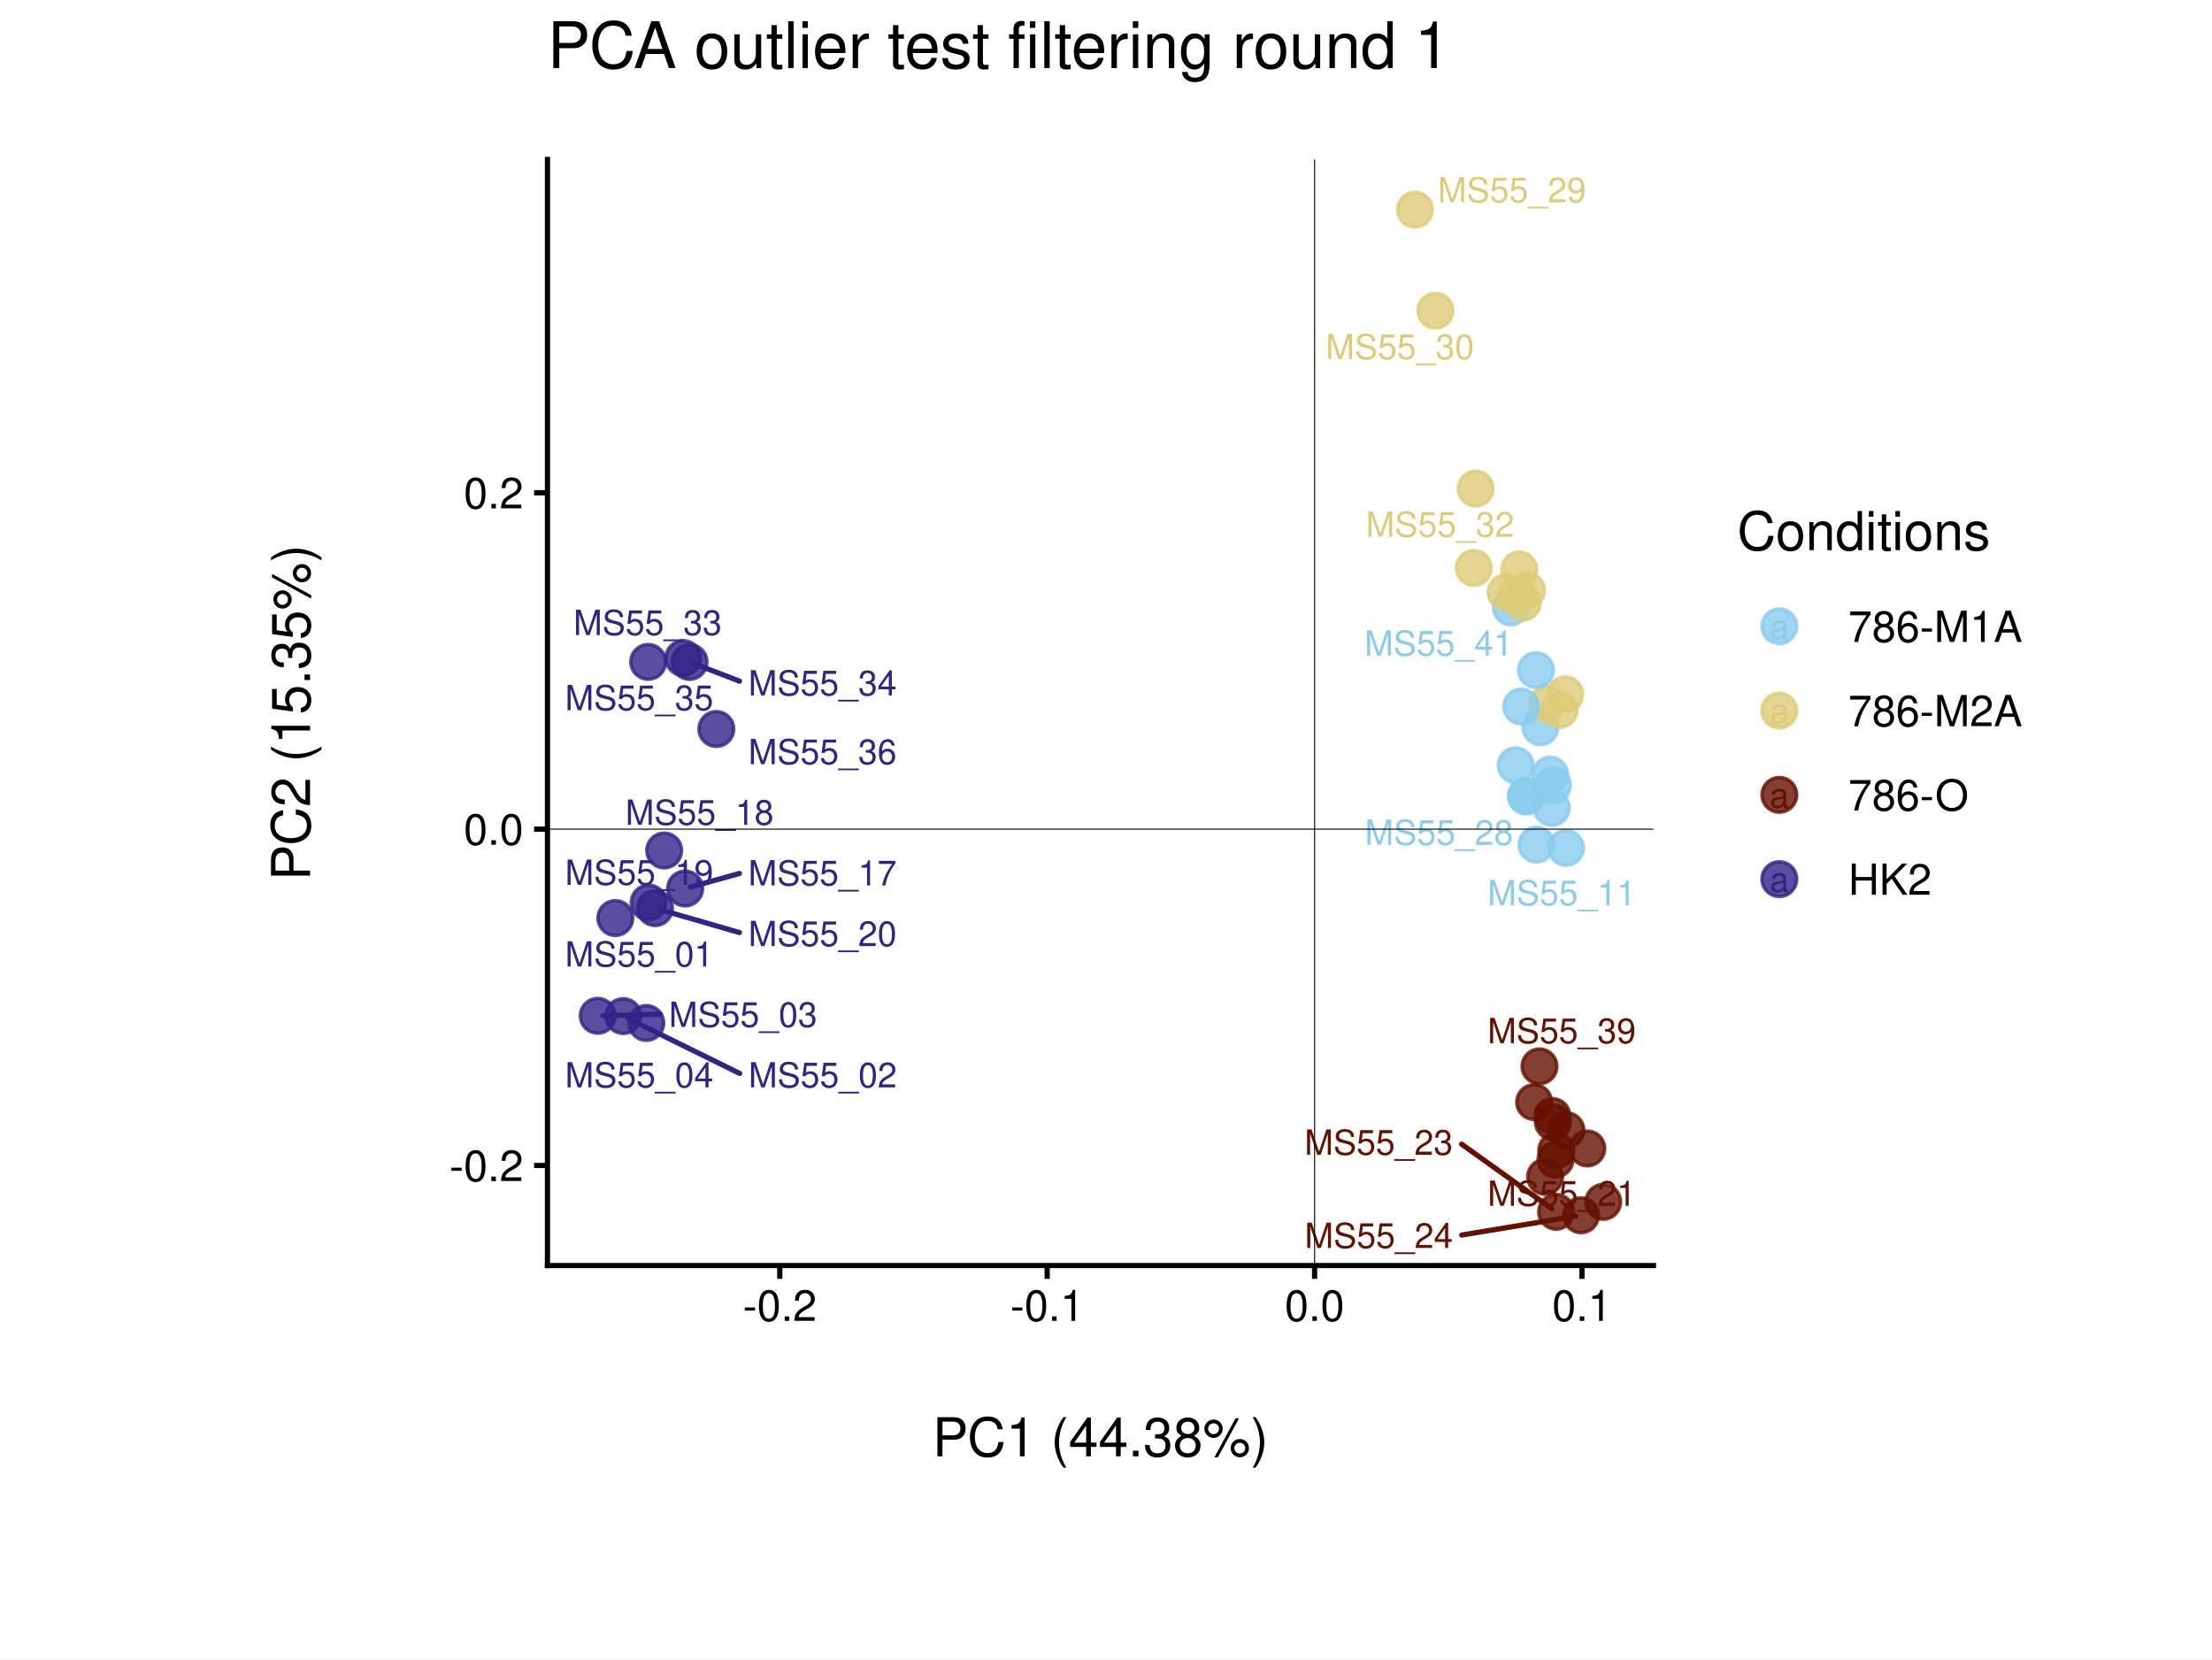
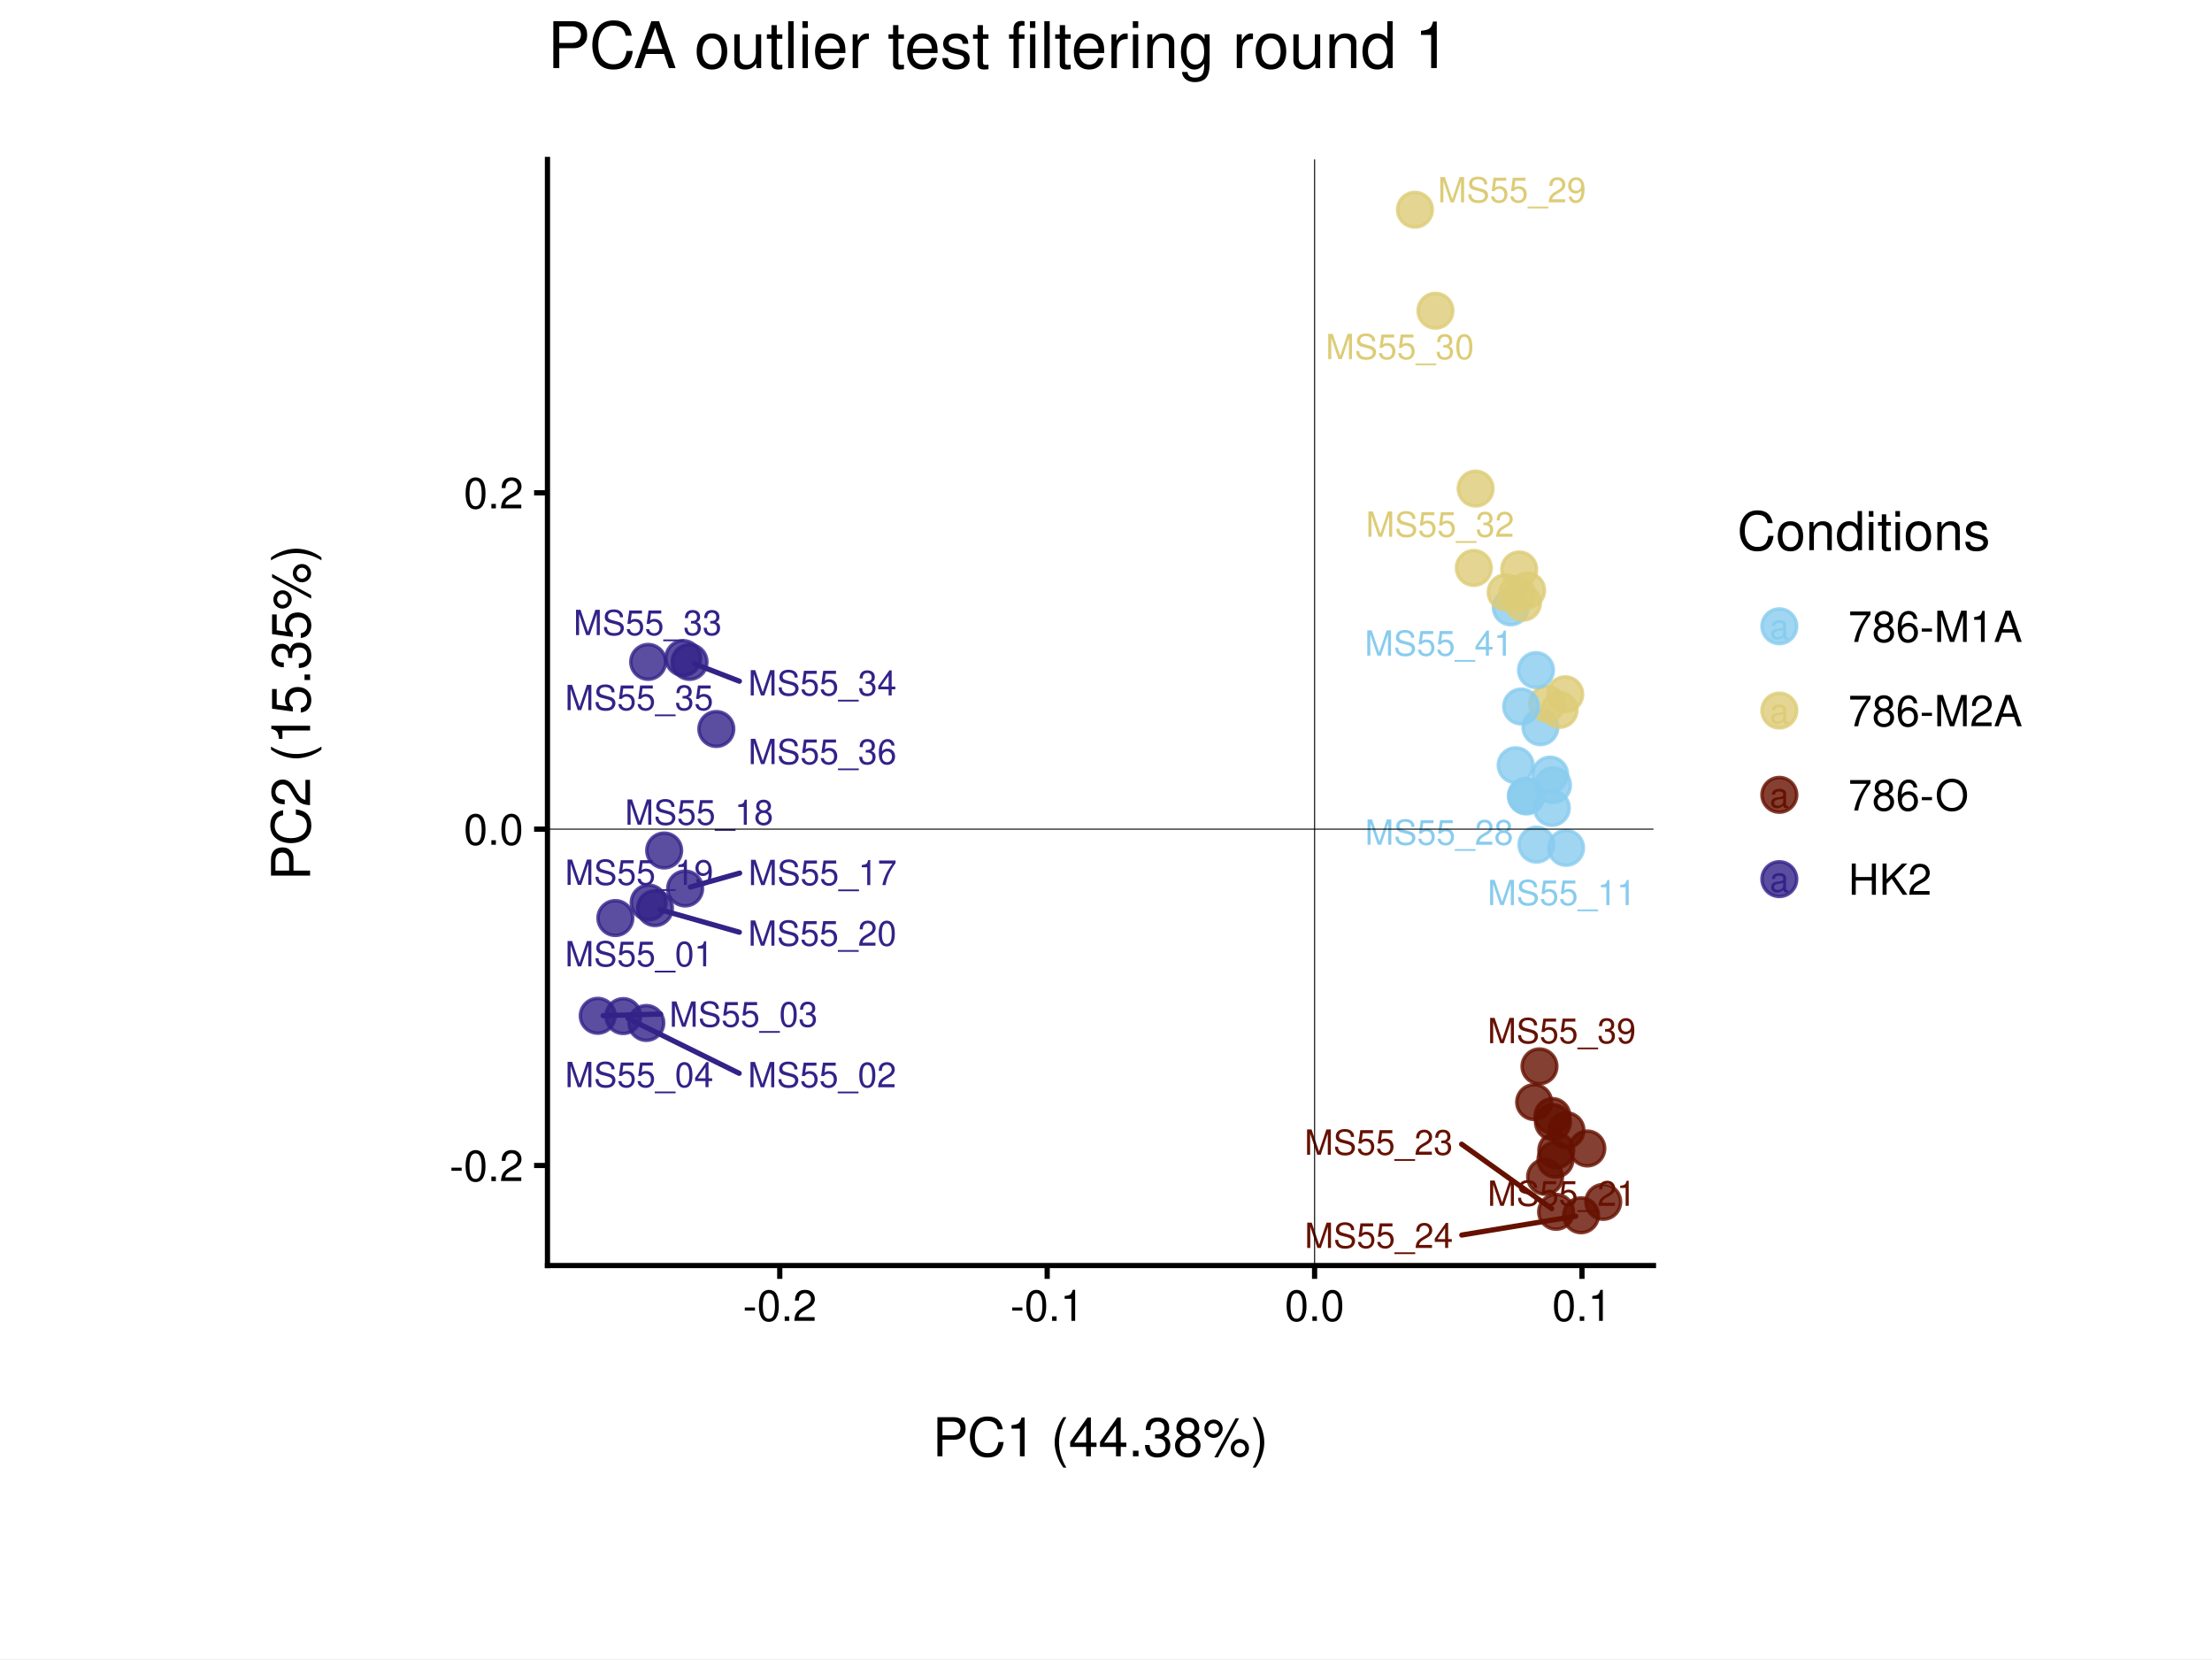
<svg xmlns="http://www.w3.org/2000/svg" width="453.54pt" height="340.16pt" viewBox="0 0 453.54 340.16">
  <g class="svglite">
    <defs>
      <style type="text/css">
    .svglite line, .svglite polyline, .svglite polygon, .svglite path, .svglite rect, .svglite circle {
      fill: none;
      stroke: #000000;
      stroke-linecap: round;
      stroke-linejoin: round;
      stroke-miterlimit: 10.00;
    }
    .svglite text {
      white-space: pre;
    }
    .svglite g.glyphgroup path {
      fill: inherit;
      stroke: none;
    }
  </style>
    </defs>
    <rect width="100%" height="100%" style="stroke: none; fill: #FFFFFF;" />
    <defs>
      <clipPath id="cpMC4wMHw0NTMuNTR8MC4wMHwzNDAuMTY=">
        <rect x="0.00" y="0.00" width="453.54" height="340.16" />
      </clipPath>
    </defs>
    <g clip-path="url(#cpMC4wMHw0NTMuNTR8MC4wMHwzNDAuMTY=)">
      <rect x="0.00" y="0.00" width="453.54" height="340.16" style="stroke-width: 1.07; stroke: #FFFFFF; fill: #FFFFFF;" />
    </g>
    <defs>
      <clipPath id="cpNS40OHw0NDguMDZ8NS40OHwzMzQuNjg=">
        <rect x="5.48" y="5.48" width="442.58" height="329.20" />
      </clipPath>
    </defs>
    <g clip-path="url(#cpNS40OHw0NDguMDZ8NS40OHwzMzQuNjg=)">
      <rect x="5.48" y="5.48" width="442.58" height="329.20" style="stroke-width: 1.07; stroke: none;" />
    </g>
    <defs>
      <clipPath id="cpMjcuMjF8NDI2LjMzfDQuMzV8MzM1Ljgx">
        <rect x="27.21" y="4.35" width="399.12" height="331.46" />
      </clipPath>
    </defs>
    <g clip-path="url(#cpMjcuMjF8NDI2LjMzfDQuMzV8MzM1Ljgx)">
      <rect x="27.21" y="4.35" width="399.12" height="331.46" style="stroke-width: 1.07; stroke: #FFFFFF; fill: #FFFFFF;" />
    </g>
    <g clip-path="url(#cpNS40OHw0NDguMDZ8NS40OHwzMzQuNjg=)">
</g>
    <g clip-path="url(#cpMC4wMHw0NTMuNTR8MC4wMHwzNDAuMTY=)">
</g>
    <defs>
      <clipPath id="cpMTEyLjI1fDMzOS4wMnwzMi42OXwyNTkuNDY=">
        <rect x="112.25" y="32.69" width="226.77" height="226.77" />
      </clipPath>
    </defs>
    <g clip-path="url(#cpMTEyLjI1fDMzOS4wMnwzMi42OXwyNTkuNDY=)">
      <rect x="112.25" y="32.69" width="226.77" height="226.77" style="stroke-width: 1.07; stroke: none; fill: #FFFFFF;" />
      <circle cx="126.17" cy="188.22" r="3.56" style="stroke-width: 0.71; stroke: #332288; stroke-opacity: 0.80; fill: #332288; fill-opacity: 0.80;" />
      <circle cx="127.79" cy="208.32" r="3.56" style="stroke-width: 0.71; stroke: #332288; stroke-opacity: 0.80; fill: #332288; fill-opacity: 0.80;" />
      <circle cx="122.56" cy="208.26" r="3.56" style="stroke-width: 0.71; stroke: #332288; stroke-opacity: 0.80; fill: #332288; fill-opacity: 0.80;" />
      <circle cx="132.52" cy="209.73" r="3.56" style="stroke-width: 0.71; stroke: #332288; stroke-opacity: 0.80; fill: #332288; fill-opacity: 0.80;" />
      <circle cx="321.18" cy="231.72" r="3.56" style="stroke-width: 0.71; stroke: #661100; stroke-opacity: 0.80; fill: #661100; fill-opacity: 0.80;" />
      <circle cx="325.46" cy="235.46" r="3.56" style="stroke-width: 0.71; stroke: #661100; stroke-opacity: 0.80; fill: #661100; fill-opacity: 0.80;" />
      <circle cx="318.93" cy="237.76" r="3.56" style="stroke-width: 0.71; stroke: #661100; stroke-opacity: 0.80; fill: #661100; fill-opacity: 0.80;" />
      <circle cx="316.80" cy="241.28" r="3.56" style="stroke-width: 0.71; stroke: #661100; stroke-opacity: 0.80; fill: #661100; fill-opacity: 0.80;" />
      <circle cx="309.76" cy="124.52" r="3.56" style="stroke-width: 0.71; stroke: #88CCEE; stroke-opacity: 0.80; fill: #88CCEE; fill-opacity: 0.80;" />
      <circle cx="315.84" cy="149.10" r="3.56" style="stroke-width: 0.71; stroke: #88CCEE; stroke-opacity: 0.80; fill: #88CCEE; fill-opacity: 0.80;" />
      <circle cx="321.10" cy="173.83" r="3.56" style="stroke-width: 0.71; stroke: #88CCEE; stroke-opacity: 0.80; fill: #88CCEE; fill-opacity: 0.80;" />
      <circle cx="317.84" cy="158.81" r="3.56" style="stroke-width: 0.71; stroke: #88CCEE; stroke-opacity: 0.80; fill: #88CCEE; fill-opacity: 0.80;" />
      <circle cx="313.11" cy="121.04" r="3.56" style="stroke-width: 0.71; stroke: #DDCC77; stroke-opacity: 0.80; fill: #DDCC77; fill-opacity: 0.80;" />
      <circle cx="319.78" cy="145.54" r="3.56" style="stroke-width: 0.71; stroke: #DDCC77; stroke-opacity: 0.80; fill: #DDCC77; fill-opacity: 0.80;" />
      <circle cx="317.22" cy="144.27" r="3.56" style="stroke-width: 0.71; stroke: #DDCC77; stroke-opacity: 0.80; fill: #DDCC77; fill-opacity: 0.80;" />
      <circle cx="320.93" cy="142.34" r="3.56" style="stroke-width: 0.71; stroke: #DDCC77; stroke-opacity: 0.80; fill: #DDCC77; fill-opacity: 0.80;" />
      <circle cx="140.48" cy="182.16" r="3.56" style="stroke-width: 0.71; stroke: #332288; stroke-opacity: 0.80; fill: #332288; fill-opacity: 0.80;" />
      <circle cx="136.18" cy="174.37" r="3.56" style="stroke-width: 0.71; stroke: #332288; stroke-opacity: 0.80; fill: #332288; fill-opacity: 0.80;" />
      <circle cx="133.00" cy="185.04" r="3.56" style="stroke-width: 0.71; stroke: #332288; stroke-opacity: 0.80; fill: #332288; fill-opacity: 0.80;" />
      <circle cx="134.29" cy="186.19" r="3.56" style="stroke-width: 0.71; stroke: #332288; stroke-opacity: 0.80; fill: #332288; fill-opacity: 0.80;" />
      <circle cx="328.72" cy="246.41" r="3.56" style="stroke-width: 0.71; stroke: #661100; stroke-opacity: 0.80; fill: #661100; fill-opacity: 0.80;" />
      <circle cx="319.09" cy="235.85" r="3.56" style="stroke-width: 0.71; stroke: #661100; stroke-opacity: 0.80; fill: #661100; fill-opacity: 0.80;" />
      <circle cx="319.06" cy="248.45" r="3.56" style="stroke-width: 0.71; stroke: #661100; stroke-opacity: 0.80; fill: #661100; fill-opacity: 0.80;" />
      <circle cx="324.17" cy="249.16" r="3.56" style="stroke-width: 0.71; stroke: #661100; stroke-opacity: 0.80; fill: #661100; fill-opacity: 0.80;" />
      <circle cx="312.85" cy="163.16" r="3.56" style="stroke-width: 0.71; stroke: #88CCEE; stroke-opacity: 0.80; fill: #88CCEE; fill-opacity: 0.80;" />
      <circle cx="310.76" cy="156.89" r="3.56" style="stroke-width: 0.71; stroke: #88CCEE; stroke-opacity: 0.80; fill: #88CCEE; fill-opacity: 0.80;" />
      <circle cx="312.95" cy="163.30" r="3.56" style="stroke-width: 0.71; stroke: #88CCEE; stroke-opacity: 0.80; fill: #88CCEE; fill-opacity: 0.80;" />
      <circle cx="315.02" cy="173.17" r="3.56" style="stroke-width: 0.71; stroke: #88CCEE; stroke-opacity: 0.80; fill: #88CCEE; fill-opacity: 0.80;" />
      <circle cx="290.12" cy="43.00" r="3.56" style="stroke-width: 0.71; stroke: #DDCC77; stroke-opacity: 0.80; fill: #DDCC77; fill-opacity: 0.80;" />
      <circle cx="294.32" cy="63.71" r="3.56" style="stroke-width: 0.71; stroke: #DDCC77; stroke-opacity: 0.80; fill: #DDCC77; fill-opacity: 0.80;" />
      <circle cx="302.18" cy="116.44" r="3.56" style="stroke-width: 0.71; stroke: #DDCC77; stroke-opacity: 0.80; fill: #DDCC77; fill-opacity: 0.80;" />
      <circle cx="302.56" cy="100.17" r="3.56" style="stroke-width: 0.71; stroke: #DDCC77; stroke-opacity: 0.80; fill: #DDCC77; fill-opacity: 0.80;" />
      <circle cx="140.09" cy="134.92" r="3.56" style="stroke-width: 0.71; stroke: #332288; stroke-opacity: 0.80; fill: #332288; fill-opacity: 0.80;" />
      <circle cx="141.38" cy="135.71" r="3.56" style="stroke-width: 0.71; stroke: #332288; stroke-opacity: 0.80; fill: #332288; fill-opacity: 0.80;" />
      <circle cx="132.90" cy="135.70" r="3.56" style="stroke-width: 0.71; stroke: #332288; stroke-opacity: 0.80; fill: #332288; fill-opacity: 0.80;" />
      <circle cx="146.87" cy="149.46" r="3.56" style="stroke-width: 0.71; stroke: #332288; stroke-opacity: 0.80; fill: #332288; fill-opacity: 0.80;" />
      <circle cx="314.56" cy="225.95" r="3.56" style="stroke-width: 0.71; stroke: #661100; stroke-opacity: 0.80; fill: #661100; fill-opacity: 0.80;" />
      <circle cx="318.30" cy="228.81" r="3.56" style="stroke-width: 0.71; stroke: #661100; stroke-opacity: 0.80; fill: #661100; fill-opacity: 0.80;" />
      <circle cx="315.65" cy="218.63" r="3.56" style="stroke-width: 0.71; stroke: #661100; stroke-opacity: 0.80; fill: #661100; fill-opacity: 0.80;" />
      <circle cx="318.41" cy="230.07" r="3.56" style="stroke-width: 0.71; stroke: #661100; stroke-opacity: 0.80; fill: #661100; fill-opacity: 0.80;" />
      <circle cx="314.93" cy="137.39" r="3.56" style="stroke-width: 0.71; stroke: #88CCEE; stroke-opacity: 0.80; fill: #88CCEE; fill-opacity: 0.80;" />
      <circle cx="318.42" cy="160.98" r="3.56" style="stroke-width: 0.71; stroke: #88CCEE; stroke-opacity: 0.80; fill: #88CCEE; fill-opacity: 0.80;" />
      <circle cx="318.18" cy="165.65" r="3.56" style="stroke-width: 0.71; stroke: #88CCEE; stroke-opacity: 0.80; fill: #88CCEE; fill-opacity: 0.80;" />
      <circle cx="311.89" cy="144.85" r="3.56" style="stroke-width: 0.71; stroke: #88CCEE; stroke-opacity: 0.80; fill: #88CCEE; fill-opacity: 0.80;" />
      <circle cx="311.49" cy="116.75" r="3.56" style="stroke-width: 0.71; stroke: #DDCC77; stroke-opacity: 0.80; fill: #DDCC77; fill-opacity: 0.80;" />
      <circle cx="311.03" cy="121.78" r="3.56" style="stroke-width: 0.71; stroke: #DDCC77; stroke-opacity: 0.80; fill: #DDCC77; fill-opacity: 0.80;" />
      <circle cx="308.71" cy="121.42" r="3.56" style="stroke-width: 0.71; stroke: #DDCC77; stroke-opacity: 0.80; fill: #DDCC77; fill-opacity: 0.80;" />
      <circle cx="312.27" cy="123.58" r="3.56" style="stroke-width: 0.71; stroke: #DDCC77; stroke-opacity: 0.80; fill: #DDCC77; fill-opacity: 0.80;" />
-       <line x1="151.67" y1="220.08" x2="128.78" y2="208.81" style="stroke-width: 1.07; stroke: #332288;" />
-       <line x1="135.34" y1="207.96" x2="123.67" y2="208.23" style="stroke-width: 1.07; stroke: #332288;" />
-       <line x1="151.61" y1="179.08" x2="141.55" y2="181.87" style="stroke-width: 1.07; stroke: #332288;" />
-       <line x1="151.63" y1="191.20" x2="135.35" y2="186.50" style="stroke-width: 1.07; stroke: #332288;" />
+       <line x1="151.55" y1="220.05" x2="128.78" y2="208.81" style="stroke-width: 1.07; stroke: #332288;" />
+       <line x1="135.43" y1="207.91" x2="123.67" y2="208.23" style="stroke-width: 1.07; stroke: #332288;" />
+       <line x1="151.65" y1="179.01" x2="141.55" y2="181.86" style="stroke-width: 1.07; stroke: #332288;" />
+       <line x1="151.59" y1="191.12" x2="135.35" y2="186.50" style="stroke-width: 1.07; stroke: #332288;" />
      <line x1="299.69" y1="234.58" x2="318.16" y2="247.80" style="stroke-width: 1.07; stroke: #661100;" />
      <line x1="299.72" y1="253.21" x2="323.08" y2="249.34" style="stroke-width: 1.07; stroke: #661100;" />
-       <line x1="151.64" y1="139.66" x2="142.42" y2="136.11" style="stroke-width: 1.07; stroke: #332288;" />
-       <text x="131.06" y="198.16" text-anchor="middle" style="font-size: 7.11px;fill: #332288; font-family: &quot;Nimbus Sans&quot;;" textLength="30.42px" lengthAdjust="spacingAndGlyphs">MS55_01</text>
-       <text x="168.68" y="222.94" text-anchor="middle" style="font-size: 7.11px;fill: #332288; font-family: &quot;Nimbus Sans&quot;;" textLength="30.42px" lengthAdjust="spacingAndGlyphs">MS55_02</text>
-       <text x="152.35" y="210.55" text-anchor="middle" style="font-size: 7.11px;fill: #332288; font-family: &quot;Nimbus Sans&quot;;" textLength="30.42px" lengthAdjust="spacingAndGlyphs">MS55_03</text>
-       <text x="131.06" y="222.94" text-anchor="middle" style="font-size: 7.11px;fill: #332288; font-family: &quot;Nimbus Sans&quot;;" textLength="30.42px" lengthAdjust="spacingAndGlyphs">MS55_04</text>
-       <text x="320.21" y="185.60" text-anchor="middle" style="font-size: 7.11px;fill: #88CCEE; font-family: &quot;Nimbus Sans&quot;;" textLength="30.42px" lengthAdjust="spacingAndGlyphs">MS55_11</text>
-       <text x="168.62" y="181.54" text-anchor="middle" style="font-size: 7.11px;fill: #332288; font-family: &quot;Nimbus Sans&quot;;" textLength="30.42px" lengthAdjust="spacingAndGlyphs">MS55_17</text>
-       <text x="143.43" y="169.10" text-anchor="middle" style="font-size: 7.11px;fill: #332288; font-family: &quot;Nimbus Sans&quot;;" textLength="30.42px" lengthAdjust="spacingAndGlyphs">MS55_18</text>
+       <line x1="151.60" y1="139.66" x2="142.42" y2="136.11" style="stroke-width: 1.07; stroke: #332288;" />
+       <text x="131.06" y="198.12" text-anchor="middle" style="font-size: 7.11px;fill: #332288; font-family: &quot;Nimbus Sans&quot;;" textLength="30.42px" lengthAdjust="spacingAndGlyphs">MS55_01</text>
+       <text x="168.56" y="222.91" text-anchor="middle" style="font-size: 7.11px;fill: #332288; font-family: &quot;Nimbus Sans&quot;;" textLength="30.42px" lengthAdjust="spacingAndGlyphs">MS55_02</text>
+       <text x="152.44" y="210.50" text-anchor="middle" style="font-size: 7.11px;fill: #332288; font-family: &quot;Nimbus Sans&quot;;" textLength="30.42px" lengthAdjust="spacingAndGlyphs">MS55_03</text>
+       <text x="131.06" y="222.89" text-anchor="middle" style="font-size: 7.11px;fill: #332288; font-family: &quot;Nimbus Sans&quot;;" textLength="30.42px" lengthAdjust="spacingAndGlyphs">MS55_04</text>
+       <text x="320.21" y="185.57" text-anchor="middle" style="font-size: 7.11px;fill: #88CCEE; font-family: &quot;Nimbus Sans&quot;;" textLength="30.42px" lengthAdjust="spacingAndGlyphs">MS55_11</text>
+       <text x="168.66" y="181.47" text-anchor="middle" style="font-size: 7.11px;fill: #332288; font-family: &quot;Nimbus Sans&quot;;" textLength="30.42px" lengthAdjust="spacingAndGlyphs">MS55_17</text>
+       <text x="143.35" y="169.09" text-anchor="middle" style="font-size: 7.11px;fill: #332288; font-family: &quot;Nimbus Sans&quot;;" textLength="30.42px" lengthAdjust="spacingAndGlyphs">MS55_18</text>
      <text x="131.06" y="181.41" text-anchor="middle" style="font-size: 7.11px;fill: #332288; font-family: &quot;Nimbus Sans&quot;;" textLength="30.42px" lengthAdjust="spacingAndGlyphs">MS55_19</text>
-       <text x="168.64" y="193.97" text-anchor="middle" style="font-size: 7.11px;fill: #332288; font-family: &quot;Nimbus Sans&quot;;" textLength="30.42px" lengthAdjust="spacingAndGlyphs">MS55_20</text>
+       <text x="168.60" y="193.89" text-anchor="middle" style="font-size: 7.11px;fill: #332288; font-family: &quot;Nimbus Sans&quot;;" textLength="30.42px" lengthAdjust="spacingAndGlyphs">MS55_20</text>
      <text x="320.21" y="247.22" text-anchor="middle" style="font-size: 7.11px;fill: #661100; font-family: &quot;Nimbus Sans&quot;;" textLength="30.42px" lengthAdjust="spacingAndGlyphs">MS55_21</text>
      <text x="282.68" y="236.75" text-anchor="middle" style="font-size: 7.11px;fill: #661100; font-family: &quot;Nimbus Sans&quot;;" textLength="30.42px" lengthAdjust="spacingAndGlyphs">MS55_23</text>
      <text x="282.71" y="255.86" text-anchor="middle" style="font-size: 7.11px;fill: #661100; font-family: &quot;Nimbus Sans&quot;;" textLength="30.42px" lengthAdjust="spacingAndGlyphs">MS55_24</text>
-       <text x="295.05" y="173.22" text-anchor="middle" style="font-size: 7.11px;fill: #88CCEE; font-family: &quot;Nimbus Sans&quot;;" textLength="30.42px" lengthAdjust="spacingAndGlyphs">MS55_28</text>
+       <text x="295.08" y="173.19" text-anchor="middle" style="font-size: 7.11px;fill: #88CCEE; font-family: &quot;Nimbus Sans&quot;;" textLength="30.42px" lengthAdjust="spacingAndGlyphs">MS55_28</text>
      <text x="310.00" y="41.48" text-anchor="middle" style="font-size: 7.11px;fill: #DDCC77; font-family: &quot;Nimbus Sans&quot;;" textLength="30.42px" lengthAdjust="spacingAndGlyphs">MS55_29</text>
      <text x="287.02" y="73.63" text-anchor="middle" style="font-size: 7.11px;fill: #DDCC77; font-family: &quot;Nimbus Sans&quot;;" textLength="30.42px" lengthAdjust="spacingAndGlyphs">MS55_30</text>
      <text x="295.26" y="110.05" text-anchor="middle" style="font-size: 7.11px;fill: #DDCC77; font-family: &quot;Nimbus Sans&quot;;" textLength="30.42px" lengthAdjust="spacingAndGlyphs">MS55_32</text>
-       <text x="132.79" y="130.20" text-anchor="middle" style="font-size: 7.11px;fill: #332288; font-family: &quot;Nimbus Sans&quot;;" textLength="30.42px" lengthAdjust="spacingAndGlyphs">MS55_33</text>
-       <text x="168.65" y="142.58" text-anchor="middle" style="font-size: 7.11px;fill: #332288; font-family: &quot;Nimbus Sans&quot;;" textLength="30.42px" lengthAdjust="spacingAndGlyphs">MS55_34</text>
-       <text x="131.06" y="145.61" text-anchor="middle" style="font-size: 7.11px;fill: #332288; font-family: &quot;Nimbus Sans&quot;;" textLength="30.42px" lengthAdjust="spacingAndGlyphs">MS55_35</text>
-       <text x="168.64" y="156.67" text-anchor="middle" style="font-size: 7.11px;fill: #332288; font-family: &quot;Nimbus Sans&quot;;" textLength="30.42px" lengthAdjust="spacingAndGlyphs">MS55_36</text>
+       <text x="132.79" y="130.21" text-anchor="middle" style="font-size: 7.11px;fill: #332288; font-family: &quot;Nimbus Sans&quot;;" textLength="30.42px" lengthAdjust="spacingAndGlyphs">MS55_33</text>
+       <text x="168.61" y="142.58" text-anchor="middle" style="font-size: 7.11px;fill: #332288; font-family: &quot;Nimbus Sans&quot;;" textLength="30.42px" lengthAdjust="spacingAndGlyphs">MS55_34</text>
+       <text x="131.06" y="145.59" text-anchor="middle" style="font-size: 7.11px;fill: #332288; font-family: &quot;Nimbus Sans&quot;;" textLength="30.42px" lengthAdjust="spacingAndGlyphs">MS55_35</text>
+       <text x="168.62" y="156.66" text-anchor="middle" style="font-size: 7.11px;fill: #332288; font-family: &quot;Nimbus Sans&quot;;" textLength="30.42px" lengthAdjust="spacingAndGlyphs">MS55_36</text>
      <text x="320.21" y="213.88" text-anchor="middle" style="font-size: 7.11px;fill: #661100; font-family: &quot;Nimbus Sans&quot;;" textLength="30.42px" lengthAdjust="spacingAndGlyphs">MS55_39</text>
-       <text x="294.98" y="134.42" text-anchor="middle" style="font-size: 7.11px;fill: #88CCEE; font-family: &quot;Nimbus Sans&quot;;" textLength="30.42px" lengthAdjust="spacingAndGlyphs">MS55_41</text>
+       <text x="295.02" y="134.42" text-anchor="middle" style="font-size: 7.11px;fill: #88CCEE; font-family: &quot;Nimbus Sans&quot;;" textLength="30.42px" lengthAdjust="spacingAndGlyphs">MS55_41</text>
      <line x1="112.25" y1="169.99" x2="339.02" y2="169.99" style="stroke-width: 0.21; stroke-linecap: butt;" />
      <line x1="269.54" y1="259.46" x2="269.54" y2="32.69" style="stroke-width: 0.21; stroke-linecap: butt;" />
    </g>
    <g clip-path="url(#cpMC4wMHw0NTMuNTR8MC4wMHwzNDAuMTY=)">
</g>
    <g clip-path="url(#cpNS40OHw0NDguMDZ8NS40OHwzMzQuNjg=)">
</g>
    <g clip-path="url(#cpMC4wMHw0NTMuNTR8MC4wMHwzNDAuMTY=)">
</g>
    <g clip-path="url(#cpNS40OHw0NDguMDZ8NS40OHwzMzQuNjg=)">
</g>
    <g clip-path="url(#cpMC4wMHw0NTMuNTR8MC4wMHwzNDAuMTY=)">
</g>
    <g clip-path="url(#cpNS40OHw0NDguMDZ8NS40OHwzMzQuNjg=)">
</g>
    <g clip-path="url(#cpMC4wMHw0NTMuNTR8MC4wMHwzNDAuMTY=)">
</g>
    <g clip-path="url(#cpNS40OHw0NDguMDZ8NS40OHwzMzQuNjg=)">
</g>
    <g clip-path="url(#cpMC4wMHw0NTMuNTR8MC4wMHwzNDAuMTY=)">
</g>
    <g clip-path="url(#cpNS40OHw0NDguMDZ8NS40OHwzMzQuNjg=)">
</g>
    <g clip-path="url(#cpMC4wMHw0NTMuNTR8MC4wMHwzNDAuMTY=)">
</g>
    <g clip-path="url(#cpNS40OHw0NDguMDZ8NS40OHwzMzQuNjg=)">
</g>
    <g clip-path="url(#cpMC4wMHw0NTMuNTR8MC4wMHwzNDAuMTY=)">
      <polyline points="112.25,259.46 112.25,32.69 " style="stroke-width: 1.07; stroke-linecap: square;" />
      <text x="107.32" y="242.15" text-anchor="end" style="font-size: 8.80px; font-family: &quot;Nimbus Sans&quot;;" textLength="15.16px" lengthAdjust="spacingAndGlyphs">-0.2</text>
      <text x="107.32" y="173.19" text-anchor="end" style="font-size: 8.80px; font-family: &quot;Nimbus Sans&quot;;" textLength="12.23px" lengthAdjust="spacingAndGlyphs">0.0</text>
      <text x="107.32" y="104.23" text-anchor="end" style="font-size: 8.80px; font-family: &quot;Nimbus Sans&quot;;" textLength="12.23px" lengthAdjust="spacingAndGlyphs">0.2</text>
      <polyline points="109.51,238.95 112.25,238.95 " style="stroke-width: 1.07; stroke-linecap: butt;" />
      <polyline points="109.51,169.99 112.25,169.99 " style="stroke-width: 1.07; stroke-linecap: butt;" />
      <polyline points="109.51,101.03 112.25,101.03 " style="stroke-width: 1.07; stroke-linecap: butt;" />
    </g>
    <g clip-path="url(#cpNS40OHw0NDguMDZ8NS40OHwzMzQuNjg=)">
</g>
    <g clip-path="url(#cpMC4wMHw0NTMuNTR8MC4wMHwzNDAuMTY=)">
</g>
    <g clip-path="url(#cpNS40OHw0NDguMDZ8NS40OHwzMzQuNjg=)">
</g>
    <g clip-path="url(#cpMC4wMHw0NTMuNTR8MC4wMHwzNDAuMTY=)">
      <polyline points="112.25,259.46 339.02,259.46 " style="stroke-width: 1.07; stroke-linecap: square;" />
      <polyline points="159.88,262.20 159.88,259.46 " style="stroke-width: 1.07; stroke-linecap: butt;" />
      <polyline points="214.71,262.20 214.71,259.46 " style="stroke-width: 1.07; stroke-linecap: butt;" />
      <polyline points="269.54,262.20 269.54,259.46 " style="stroke-width: 1.07; stroke-linecap: butt;" />
      <polyline points="324.36,262.20 324.36,259.46 " style="stroke-width: 1.07; stroke-linecap: butt;" />
      <text x="159.88" y="270.81" text-anchor="middle" style="font-size: 8.80px; font-family: &quot;Nimbus Sans&quot;;" textLength="15.16px" lengthAdjust="spacingAndGlyphs">-0.2</text>
      <text x="214.71" y="270.81" text-anchor="middle" style="font-size: 8.80px; font-family: &quot;Nimbus Sans&quot;;" textLength="15.16px" lengthAdjust="spacingAndGlyphs">-0.1</text>
      <text x="269.54" y="270.81" text-anchor="middle" style="font-size: 8.80px; font-family: &quot;Nimbus Sans&quot;;" textLength="12.23px" lengthAdjust="spacingAndGlyphs">0.0</text>
      <text x="324.36" y="270.81" text-anchor="middle" style="font-size: 8.80px; font-family: &quot;Nimbus Sans&quot;;" textLength="12.23px" lengthAdjust="spacingAndGlyphs">0.1</text>
    </g>
    <g clip-path="url(#cpNS40OHw0NDguMDZ8NS40OHwzMzQuNjg=)">
</g>
    <g clip-path="url(#cpMC4wMHw0NTMuNTR8MC4wMHwzNDAuMTY=)">
</g>
    <g clip-path="url(#cpNS40OHw0NDguMDZ8NS40OHwzMzQuNjg=)">
</g>
    <g clip-path="url(#cpMC4wMHw0NTMuNTR8MC4wMHwzNDAuMTY=)">
      <text x="225.64" y="298.57" text-anchor="middle" style="font-size: 11.00px; font-family: &quot;Nimbus Sans&quot;;" textLength="68.84px" lengthAdjust="spacingAndGlyphs">PC1 (44.38%)</text>
    </g>
    <g clip-path="url(#cpNS40OHw0NDguMDZ8NS40OHwzMzQuNjg=)">
</g>
    <g clip-path="url(#cpMC4wMHw0NTMuNTR8MC4wMHwzNDAuMTY=)">
      <text transform="translate(63.58,146.08) rotate(-90)" text-anchor="middle" style="font-size: 11.00px; font-family: &quot;Nimbus Sans&quot;;" textLength="68.84px" lengthAdjust="spacingAndGlyphs">PC2 (15.35%)</text>
    </g>
    <g clip-path="url(#cpNS40OHw0NDguMDZ8NS40OHwzMzQuNjg=)">
</g>
    <g clip-path="url(#cpMC4wMHw0NTMuNTR8MC4wMHwzNDAuMTY=)">
</g>
    <g clip-path="url(#cpNS40OHw0NDguMDZ8NS40OHwzMzQuNjg=)">
</g>
    <g clip-path="url(#cpMC4wMHw0NTMuNTR8MC4wMHwzNDAuMTY=)">
      <rect x="350.71" y="97.80" width="69.41" height="96.56" style="stroke-width: 1.07; stroke: none; fill: #FFFFFF;" />
      <text x="356.19" y="112.79" style="font-size: 11.00px; font-family: &quot;Nimbus Sans&quot;;" textLength="51.84px" lengthAdjust="spacingAndGlyphs">Conditions</text>
      <rect x="356.19" y="119.76" width="17.28" height="17.28" style="stroke-width: 1.07; stroke: none; fill: #FFFFFF;" />
      <circle cx="364.83" cy="128.40" r="3.56" style="stroke-width: 0.71; stroke: #88CCEE; stroke-opacity: 0.80; fill: #88CCEE; fill-opacity: 0.80;" />
      <text x="364.83" y="130.99" text-anchor="middle" style="font-size: 7.11px;fill: #88CCEE; font-family: &quot;Nimbus Sans&quot;;" textLength="3.95px" lengthAdjust="spacingAndGlyphs">a</text>
      <rect x="356.19" y="137.04" width="17.28" height="17.28" style="stroke-width: 1.07; stroke: none; fill: #FFFFFF;" />
      <circle cx="364.83" cy="145.68" r="3.56" style="stroke-width: 0.71; stroke: #DDCC77; stroke-opacity: 0.80; fill: #DDCC77; fill-opacity: 0.80;" />
      <text x="364.83" y="148.27" text-anchor="middle" style="font-size: 7.11px;fill: #DDCC77; font-family: &quot;Nimbus Sans&quot;;" textLength="3.95px" lengthAdjust="spacingAndGlyphs">a</text>
      <rect x="356.19" y="154.32" width="17.28" height="17.28" style="stroke-width: 1.07; stroke: none; fill: #FFFFFF;" />
      <circle cx="364.83" cy="162.96" r="3.56" style="stroke-width: 0.71; stroke: #661100; stroke-opacity: 0.80; fill: #661100; fill-opacity: 0.80;" />
      <text x="364.83" y="165.55" text-anchor="middle" style="font-size: 7.11px;fill: #661100; font-family: &quot;Nimbus Sans&quot;;" textLength="3.95px" lengthAdjust="spacingAndGlyphs">a</text>
      <rect x="356.19" y="171.60" width="17.28" height="17.28" style="stroke-width: 1.07; stroke: none; fill: #FFFFFF;" />
      <circle cx="364.83" cy="180.24" r="3.56" style="stroke-width: 0.71; stroke: #332288; stroke-opacity: 0.80; fill: #332288; fill-opacity: 0.80;" />
      <text x="364.83" y="182.83" text-anchor="middle" style="font-size: 7.11px;fill: #332288; font-family: &quot;Nimbus Sans&quot;;" textLength="3.95px" lengthAdjust="spacingAndGlyphs">a</text>
      <text x="378.95" y="131.61" style="font-size: 8.80px; font-family: &quot;Nimbus Sans&quot;;" textLength="35.69px" lengthAdjust="spacingAndGlyphs">786-M1A</text>
      <text x="378.95" y="148.89" style="font-size: 8.80px; font-family: &quot;Nimbus Sans&quot;;" textLength="35.69px" lengthAdjust="spacingAndGlyphs">786-M2A</text>
      <text x="378.95" y="166.17" style="font-size: 8.80px; font-family: &quot;Nimbus Sans&quot;;" textLength="24.67px" lengthAdjust="spacingAndGlyphs">786-O</text>
      <text x="378.95" y="183.45" style="font-size: 8.80px; font-family: &quot;Nimbus Sans&quot;;" textLength="17.11px" lengthAdjust="spacingAndGlyphs">HK2</text>
    </g>
    <g clip-path="url(#cpNS40OHw0NDguMDZ8NS40OHwzMzQuNjg=)">
</g>
    <g clip-path="url(#cpMC4wMHw0NTMuNTR8MC4wMHwzNDAuMTY=)">
</g>
    <g clip-path="url(#cpNS40OHw0NDguMDZ8NS40OHwzMzQuNjg=)">
</g>
    <g clip-path="url(#cpMC4wMHw0NTMuNTR8MC4wMHwzNDAuMTY=)">
</g>
    <g clip-path="url(#cpNS40OHw0NDguMDZ8NS40OHwzMzQuNjg=)">
</g>
    <g clip-path="url(#cpMC4wMHw0NTMuNTR8MC4wMHwzNDAuMTY=)">
</g>
    <g clip-path="url(#cpNS40OHw0NDguMDZ8NS40OHwzMzQuNjg=)">
</g>
    <g clip-path="url(#cpMC4wMHw0NTMuNTR8MC4wMHwzNDAuMTY=)">
</g>
    <g clip-path="url(#cpNS40OHw0NDguMDZ8NS40OHwzMzQuNjg=)">
</g>
    <g clip-path="url(#cpMC4wMHw0NTMuNTR8MC4wMHwzNDAuMTY=)">
</g>
    <g clip-path="url(#cpNS40OHw0NDguMDZ8NS40OHwzMzQuNjg=)">
</g>
    <g clip-path="url(#cpMC4wMHw0NTMuNTR8MC4wMHwzNDAuMTY=)">
      <text x="112.25" y="13.96" style="font-size: 13.20px; font-family: &quot;Nimbus Sans&quot;;" textLength="188.59px" lengthAdjust="spacingAndGlyphs">PCA outlier test filtering round  1</text>
    </g>
    <g clip-path="url(#cpNS40OHw0NDguMDZ8NS40OHwzMzQuNjg=)">
</g>
    <g clip-path="url(#cpMC4wMHw0NTMuNTR8MC4wMHwzNDAuMTY=)">
</g>
    <g clip-path="url(#cpNS40OHw0NDguMDZ8NS40OHwzMzQuNjg=)">
</g>
    <g clip-path="url(#cpMC4wMHw0NTMuNTR8MC4wMHwzNDAuMTY=)">
</g>
  </g>
</svg>
